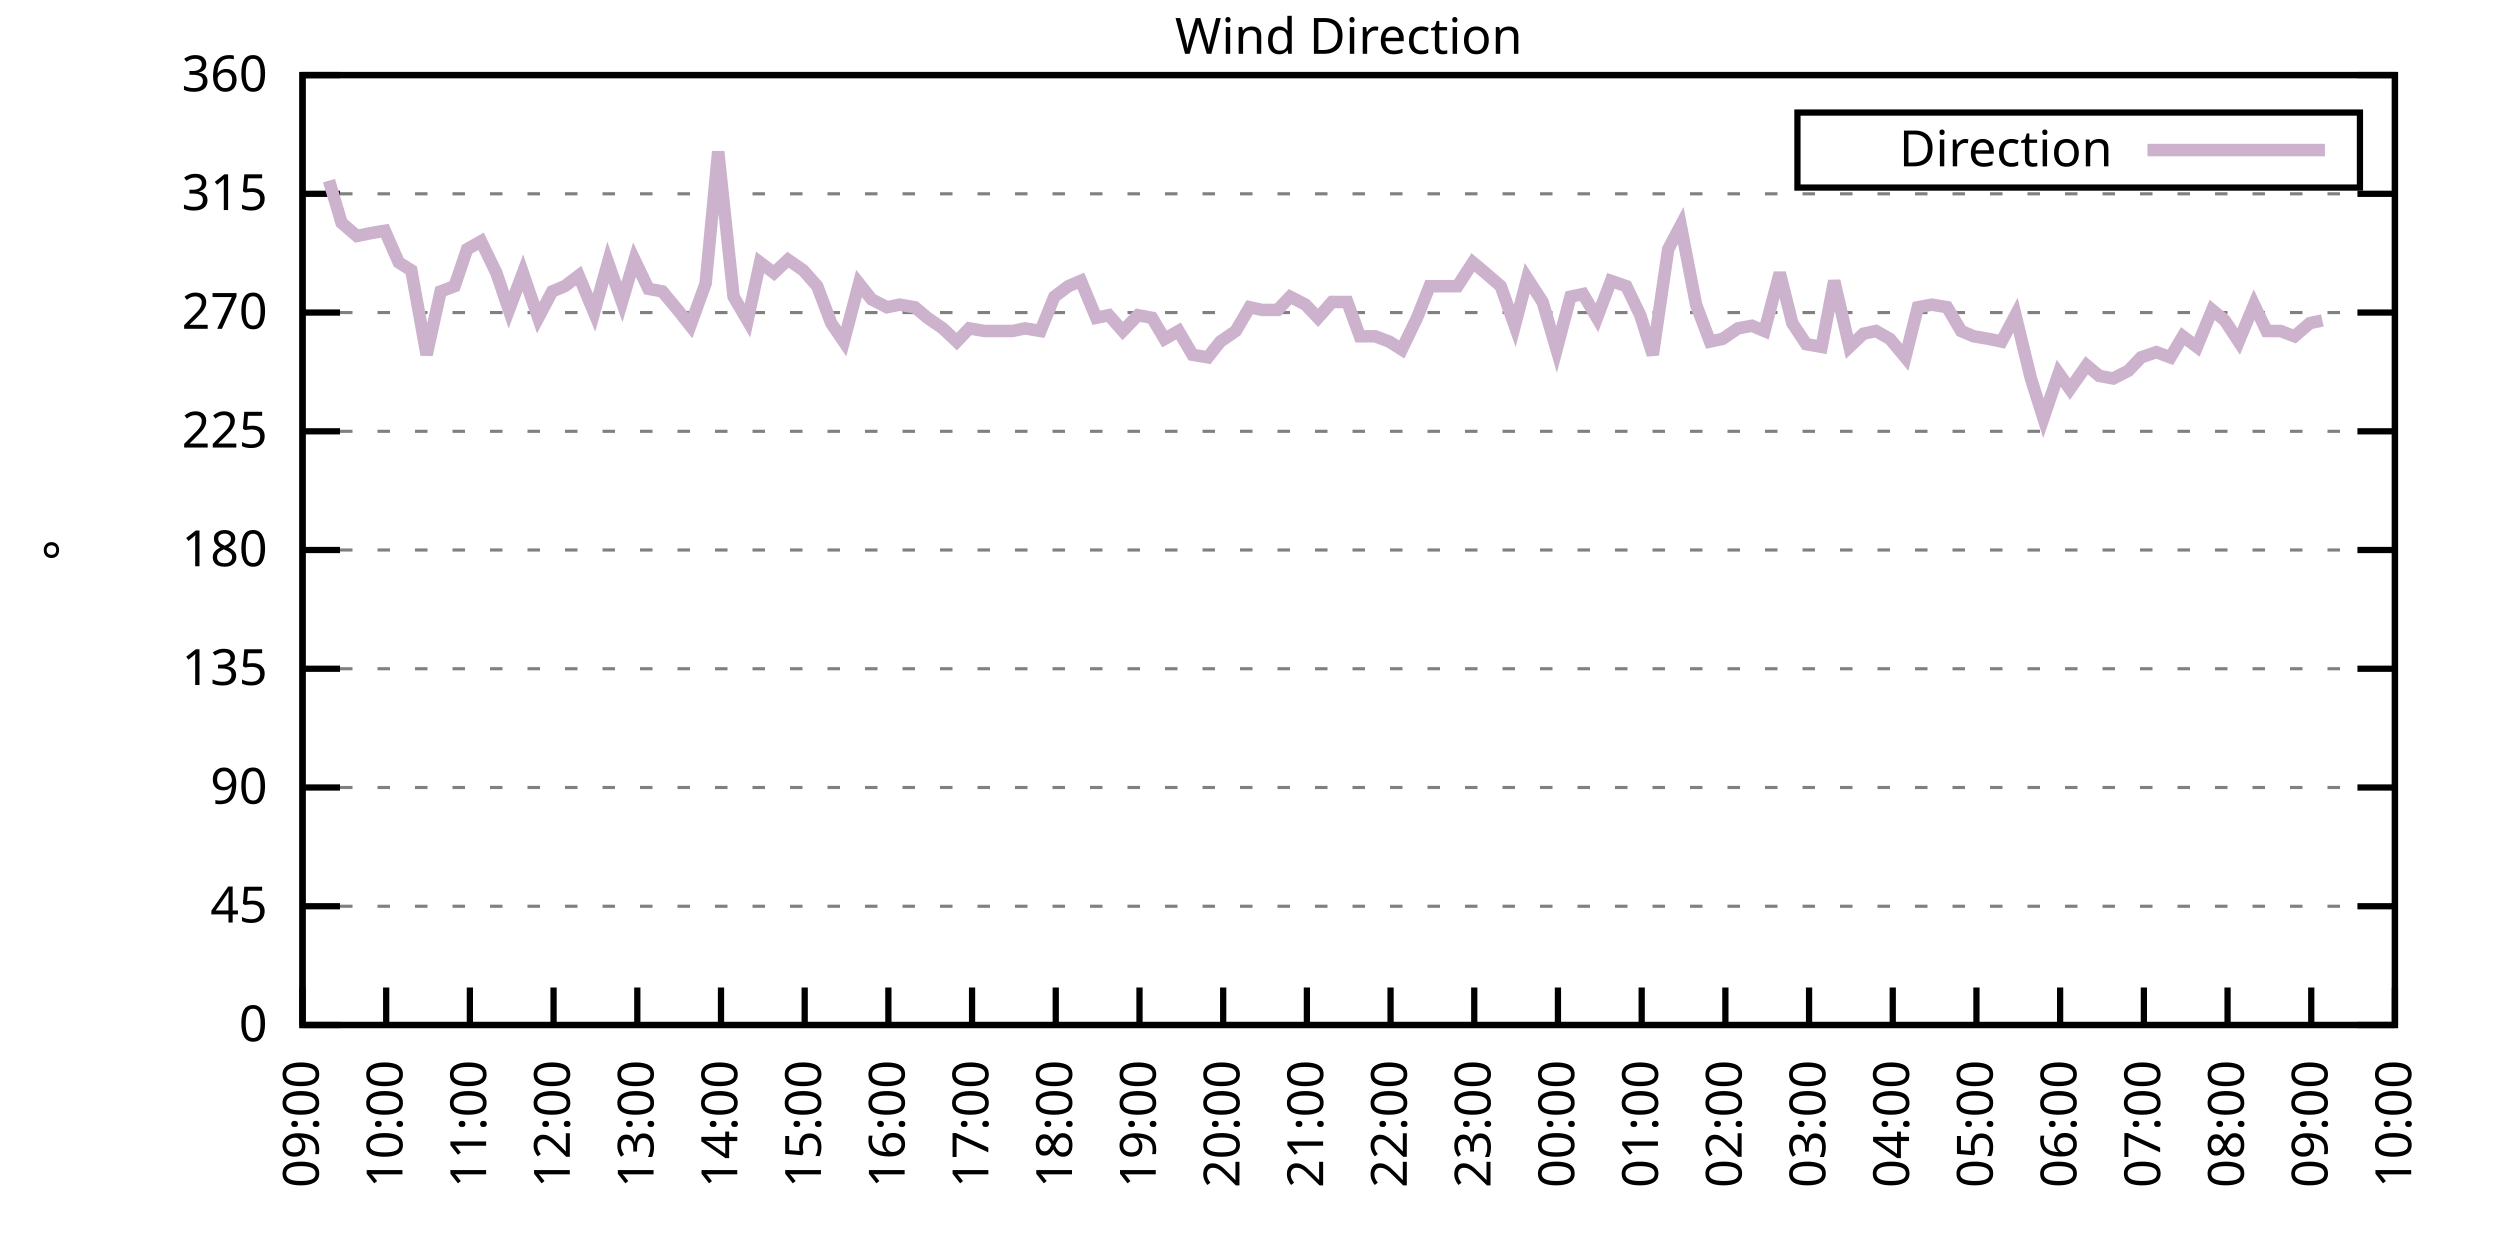
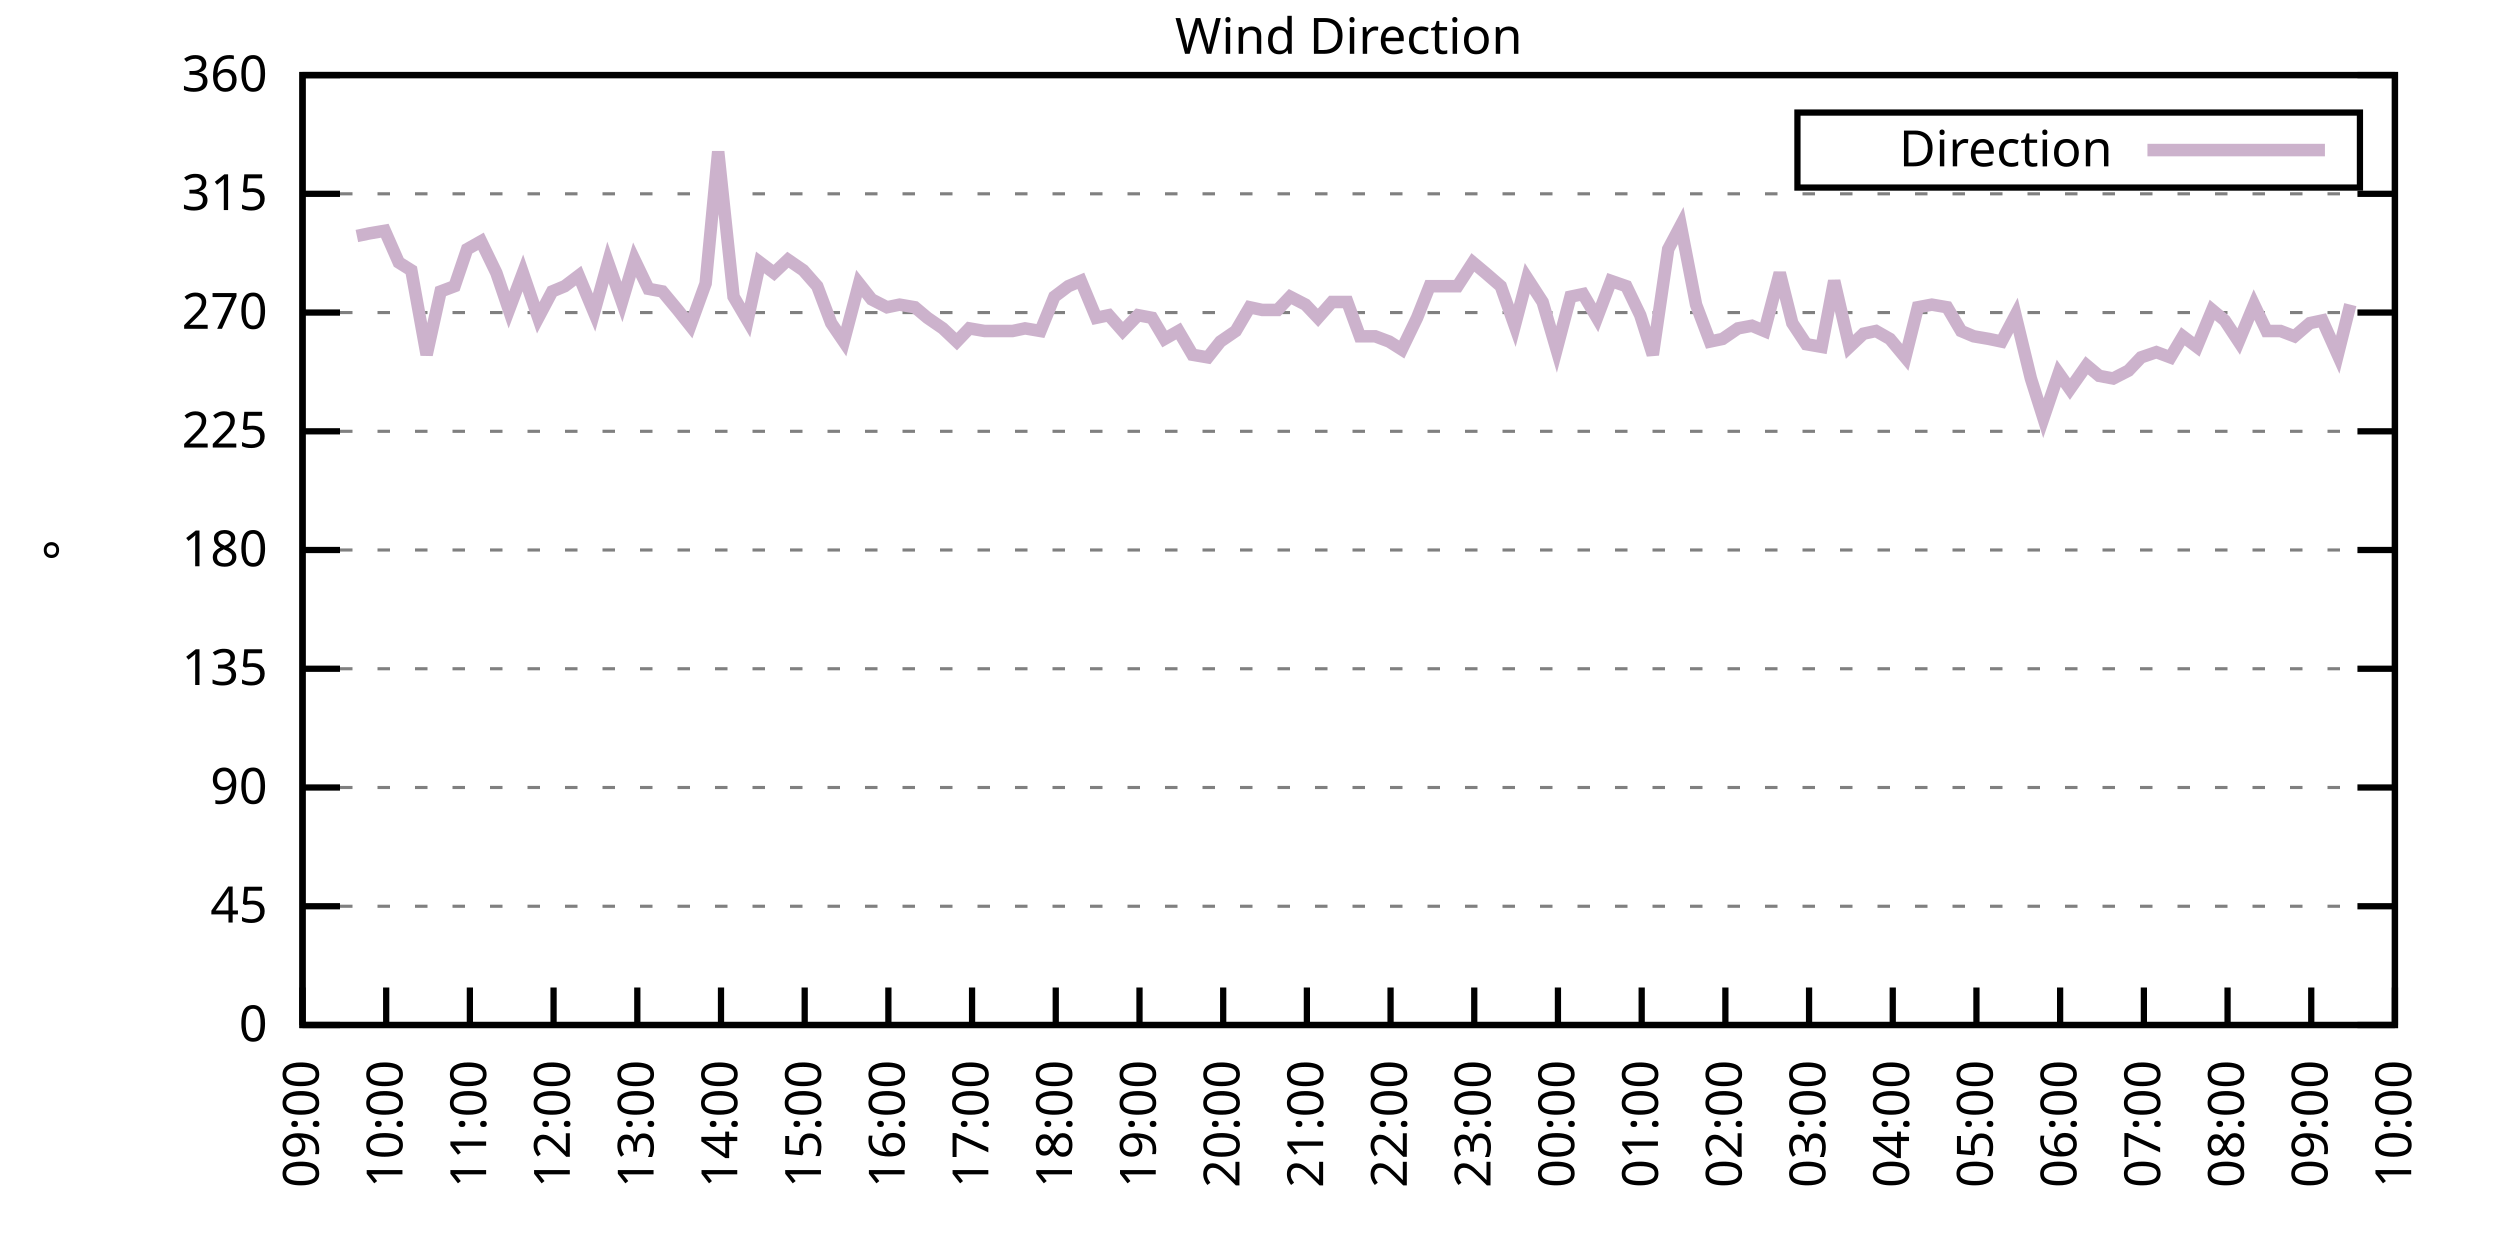
<svg xmlns="http://www.w3.org/2000/svg" xmlns:xlink="http://www.w3.org/1999/xlink" width="400" height="200" viewBox="0 0 400 200">
  <g id="gnuplot_canvas">
    <rect x="0" y="0" width="400" height="200" fill="none" />
    <defs>
      <circle id="gpDot" r="0.5" stroke-width="0.5" stroke="currentColor" />
      <path id="gpPt0" stroke-width="0.333" stroke="currentColor" d="M-1,0 h2 M0,-1 v2" />
      <path id="gpPt1" stroke-width="0.333" stroke="currentColor" d="M-1,-1 L1,1 M1,-1 L-1,1" />
      <path id="gpPt2" stroke-width="0.333" stroke="currentColor" d="M-1,0 L1,0 M0,-1 L0,1 M-1,-1 L1,1 M-1,1 L1,-1" />
      <rect id="gpPt3" stroke-width="0.333" stroke="currentColor" x="-1" y="-1" width="2" height="2" />
      <rect id="gpPt4" stroke-width="0.333" stroke="currentColor" fill="currentColor" x="-1" y="-1" width="2" height="2" />
      <circle id="gpPt5" stroke-width="0.333" stroke="currentColor" cx="0" cy="0" r="1" />
      <use xlink:href="#gpPt5" id="gpPt6" fill="currentColor" stroke="none" />
      <path id="gpPt7" stroke-width="0.333" stroke="currentColor" d="M0,-1.33 L-1.33,0.67 L1.33,0.67 z" />
      <use xlink:href="#gpPt7" id="gpPt8" fill="currentColor" stroke="none" />
      <use xlink:href="#gpPt7" id="gpPt9" stroke="currentColor" transform="rotate(180)" />
      <use xlink:href="#gpPt9" id="gpPt10" fill="currentColor" stroke="none" />
      <use xlink:href="#gpPt3" id="gpPt11" stroke="currentColor" transform="rotate(45)" />
      <use xlink:href="#gpPt11" id="gpPt12" fill="currentColor" stroke="none" />
      <path id="gpPt13" stroke-width="0.333" stroke="currentColor" d="M0,1.330 L1.265,0.411 L0.782,-1.067 L-0.782,-1.076 L-1.265,0.411 z" />
      <use xlink:href="#gpPt13" id="gpPt14" fill="currentColor" stroke="none" />
      <filter id="textbox" filterUnits="objectBoundingBox" x="0" y="0" height="1" width="1">
        <feFlood flood-color="white" flood-opacity="1" result="bgnd" />
        <feComposite in="SourceGraphic" in2="bgnd" operator="atop" />
      </filter>
      <filter id="greybox" filterUnits="objectBoundingBox" x="0" y="0" height="1" width="1">
        <feFlood flood-color="lightgrey" flood-opacity="1" result="grey" />
        <feComposite in="SourceGraphic" in2="grey" operator="atop" />
      </filter>
    </defs>
    <g fill="none" color="white" stroke="currentColor" stroke-width="1.00" stroke-linecap="butt" stroke-linejoin="miter">
</g>
    <g fill="none" color="black" stroke="currentColor" stroke-width="1.00" stroke-linecap="butt" stroke-linejoin="miter">
      <g stroke="none" shape-rendering="crispEdges">
        <polygon fill="rgb(255, 255, 255)" points="48.40,164.00 383.18,164.00 383.18,12.02 48.40,12.02 " />
      </g>
    </g>
    <g fill="none" color="black" stroke="currentColor" stroke-width="1.00" stroke-linecap="butt" stroke-linejoin="miter">
</g>
    <g fill="none" color="black" stroke="black" stroke-width="0.50" stroke-linecap="butt" stroke-linejoin="miter">
</g>
    <g fill="none" color="gray" stroke="currentColor" stroke-width="0.50" stroke-linecap="butt" stroke-linejoin="miter">
      <path stroke="gray" stroke-dasharray="2,4" class="gridline" d="M48.40,164.00 L383.19,164.00  " />
    </g>
    <g fill="none" color="gray" stroke="gray" stroke-width="1.00" stroke-linecap="butt" stroke-linejoin="miter">
</g>
    <g fill="none" color="black" stroke="currentColor" stroke-width="1.00" stroke-linecap="butt" stroke-linejoin="miter">
      <path stroke="black" d="M48.40,164.00 L54.40,164.00 M383.19,164.00 L377.19,164.00  " />
      <g transform="translate(42.80,166.60)" stroke="none" fill="black" font-family="Sans" font-size="8.00" text-anchor="end">
        <text>
          <tspan font-family="Sans"> 0</tspan>
        </text>
      </g>
    </g>
    <g fill="none" color="black" stroke="currentColor" stroke-width="1.00" stroke-linecap="butt" stroke-linejoin="miter">
</g>
    <g fill="none" color="black" stroke="black" stroke-width="0.50" stroke-linecap="butt" stroke-linejoin="miter">
</g>
    <g fill="none" color="gray" stroke="currentColor" stroke-width="0.50" stroke-linecap="butt" stroke-linejoin="miter">
      <path stroke="gray" stroke-dasharray="2,4" class="gridline" d="M48.40,145.00 L383.19,145.00  " />
    </g>
    <g fill="none" color="gray" stroke="gray" stroke-width="1.00" stroke-linecap="butt" stroke-linejoin="miter">
</g>
    <g fill="none" color="black" stroke="currentColor" stroke-width="1.00" stroke-linecap="butt" stroke-linejoin="miter">
      <path stroke="black" d="M48.40,145.00 L54.40,145.00 M383.19,145.00 L377.19,145.00  " />
      <g transform="translate(42.80,147.60)" stroke="none" fill="black" font-family="Sans" font-size="8.00" text-anchor="end">
        <text>
          <tspan font-family="Sans"> 45</tspan>
        </text>
      </g>
    </g>
    <g fill="none" color="black" stroke="currentColor" stroke-width="1.00" stroke-linecap="butt" stroke-linejoin="miter">
</g>
    <g fill="none" color="black" stroke="black" stroke-width="0.50" stroke-linecap="butt" stroke-linejoin="miter">
</g>
    <g fill="none" color="gray" stroke="currentColor" stroke-width="0.50" stroke-linecap="butt" stroke-linejoin="miter">
      <path stroke="gray" stroke-dasharray="2,4" class="gridline" d="M48.40,126.00 L383.19,126.00  " />
    </g>
    <g fill="none" color="gray" stroke="gray" stroke-width="1.00" stroke-linecap="butt" stroke-linejoin="miter">
</g>
    <g fill="none" color="black" stroke="currentColor" stroke-width="1.00" stroke-linecap="butt" stroke-linejoin="miter">
      <path stroke="black" d="M48.40,126.00 L54.40,126.00 M383.19,126.00 L377.19,126.00  " />
      <g transform="translate(42.80,128.60)" stroke="none" fill="black" font-family="Sans" font-size="8.00" text-anchor="end">
        <text>
          <tspan font-family="Sans"> 90</tspan>
        </text>
      </g>
    </g>
    <g fill="none" color="black" stroke="currentColor" stroke-width="1.00" stroke-linecap="butt" stroke-linejoin="miter">
</g>
    <g fill="none" color="black" stroke="black" stroke-width="0.50" stroke-linecap="butt" stroke-linejoin="miter">
</g>
    <g fill="none" color="gray" stroke="currentColor" stroke-width="0.50" stroke-linecap="butt" stroke-linejoin="miter">
      <path stroke="gray" stroke-dasharray="2,4" class="gridline" d="M48.40,107.00 L383.19,107.00  " />
    </g>
    <g fill="none" color="gray" stroke="gray" stroke-width="1.00" stroke-linecap="butt" stroke-linejoin="miter">
</g>
    <g fill="none" color="black" stroke="currentColor" stroke-width="1.00" stroke-linecap="butt" stroke-linejoin="miter">
      <path stroke="black" d="M48.40,107.00 L54.40,107.00 M383.19,107.00 L377.19,107.00  " />
      <g transform="translate(42.80,109.60)" stroke="none" fill="black" font-family="Sans" font-size="8.00" text-anchor="end">
        <text>
          <tspan font-family="Sans"> 135</tspan>
        </text>
      </g>
    </g>
    <g fill="none" color="black" stroke="currentColor" stroke-width="1.00" stroke-linecap="butt" stroke-linejoin="miter">
</g>
    <g fill="none" color="black" stroke="black" stroke-width="0.50" stroke-linecap="butt" stroke-linejoin="miter">
</g>
    <g fill="none" color="gray" stroke="currentColor" stroke-width="0.50" stroke-linecap="butt" stroke-linejoin="miter">
      <path stroke="gray" stroke-dasharray="2,4" class="gridline" d="M48.40,88.00 L383.19,88.00  " />
    </g>
    <g fill="none" color="gray" stroke="gray" stroke-width="1.00" stroke-linecap="butt" stroke-linejoin="miter">
</g>
    <g fill="none" color="black" stroke="currentColor" stroke-width="1.00" stroke-linecap="butt" stroke-linejoin="miter">
      <path stroke="black" d="M48.40,88.00 L54.40,88.00 M383.19,88.00 L377.19,88.00  " />
      <g transform="translate(42.80,90.60)" stroke="none" fill="black" font-family="Sans" font-size="8.00" text-anchor="end">
        <text>
          <tspan font-family="Sans"> 180</tspan>
        </text>
      </g>
    </g>
    <g fill="none" color="black" stroke="currentColor" stroke-width="1.00" stroke-linecap="butt" stroke-linejoin="miter">
</g>
    <g fill="none" color="black" stroke="black" stroke-width="0.50" stroke-linecap="butt" stroke-linejoin="miter">
</g>
    <g fill="none" color="gray" stroke="currentColor" stroke-width="0.50" stroke-linecap="butt" stroke-linejoin="miter">
      <path stroke="gray" stroke-dasharray="2,4" class="gridline" d="M48.40,69.01 L383.19,69.01  " />
    </g>
    <g fill="none" color="gray" stroke="gray" stroke-width="1.00" stroke-linecap="butt" stroke-linejoin="miter">
</g>
    <g fill="none" color="black" stroke="currentColor" stroke-width="1.00" stroke-linecap="butt" stroke-linejoin="miter">
      <path stroke="black" d="M48.40,69.01 L54.40,69.01 M383.19,69.01 L377.19,69.01  " />
      <g transform="translate(42.80,71.61)" stroke="none" fill="black" font-family="Sans" font-size="8.00" text-anchor="end">
        <text>
          <tspan font-family="Sans"> 225</tspan>
        </text>
      </g>
    </g>
    <g fill="none" color="black" stroke="currentColor" stroke-width="1.00" stroke-linecap="butt" stroke-linejoin="miter">
</g>
    <g fill="none" color="black" stroke="black" stroke-width="0.50" stroke-linecap="butt" stroke-linejoin="miter">
</g>
    <g fill="none" color="gray" stroke="currentColor" stroke-width="0.50" stroke-linecap="butt" stroke-linejoin="miter">
      <path stroke="gray" stroke-dasharray="2,4" class="gridline" d="M48.40,50.01 L383.19,50.01  " />
    </g>
    <g fill="none" color="gray" stroke="gray" stroke-width="1.00" stroke-linecap="butt" stroke-linejoin="miter">
</g>
    <g fill="none" color="black" stroke="currentColor" stroke-width="1.00" stroke-linecap="butt" stroke-linejoin="miter">
      <path stroke="black" d="M48.40,50.01 L54.40,50.01 M383.19,50.01 L377.19,50.01  " />
      <g transform="translate(42.80,52.61)" stroke="none" fill="black" font-family="Sans" font-size="8.00" text-anchor="end">
        <text>
          <tspan font-family="Sans"> 270</tspan>
        </text>
      </g>
    </g>
    <g fill="none" color="black" stroke="currentColor" stroke-width="1.00" stroke-linecap="butt" stroke-linejoin="miter">
</g>
    <g fill="none" color="black" stroke="black" stroke-width="0.50" stroke-linecap="butt" stroke-linejoin="miter">
</g>
    <g fill="none" color="gray" stroke="currentColor" stroke-width="0.50" stroke-linecap="butt" stroke-linejoin="miter">
      <path stroke="gray" stroke-dasharray="2,4" class="gridline" d="M48.40,31.01 L383.19,31.01  " />
    </g>
    <g fill="none" color="gray" stroke="gray" stroke-width="1.00" stroke-linecap="butt" stroke-linejoin="miter">
</g>
    <g fill="none" color="black" stroke="currentColor" stroke-width="1.00" stroke-linecap="butt" stroke-linejoin="miter">
      <path stroke="black" d="M48.40,31.01 L54.40,31.01 M383.19,31.01 L377.19,31.01  " />
      <g transform="translate(42.80,33.61)" stroke="none" fill="black" font-family="Sans" font-size="8.00" text-anchor="end">
        <text>
          <tspan font-family="Sans"> 315</tspan>
        </text>
      </g>
    </g>
    <g fill="none" color="black" stroke="currentColor" stroke-width="1.00" stroke-linecap="butt" stroke-linejoin="miter">
</g>
    <g fill="none" color="black" stroke="black" stroke-width="0.50" stroke-linecap="butt" stroke-linejoin="miter">
</g>
    <g fill="none" color="gray" stroke="currentColor" stroke-width="0.50" stroke-linecap="butt" stroke-linejoin="miter">
      <path stroke="gray" stroke-dasharray="2,4" class="gridline" d="M48.40,12.01 L383.19,12.01  " />
    </g>
    <g fill="none" color="gray" stroke="gray" stroke-width="1.00" stroke-linecap="butt" stroke-linejoin="miter">
</g>
    <g fill="none" color="black" stroke="currentColor" stroke-width="1.00" stroke-linecap="butt" stroke-linejoin="miter">
      <path stroke="black" d="M48.40,12.01 L54.40,12.01 M383.19,12.01 L377.19,12.01  " />
      <g transform="translate(42.80,14.61)" stroke="none" fill="black" font-family="Sans" font-size="8.00" text-anchor="end">
        <text>
          <tspan font-family="Sans"> 360</tspan>
        </text>
      </g>
    </g>
    <g fill="none" color="black" stroke="currentColor" stroke-width="1.00" stroke-linecap="butt" stroke-linejoin="miter">
      <path stroke="black" d="M48.40,164.00 L48.40,158.00  " />
      <g transform="translate(51.00,169.60) rotate(270.00)" stroke="none" fill="black" font-family="Sans" font-size="8.00" text-anchor="end">
        <text>
          <tspan font-family="Sans">09:00</tspan>
        </text>
      </g>
    </g>
    <g fill="none" color="black" stroke="currentColor" stroke-width="1.00" stroke-linecap="butt" stroke-linejoin="miter">
      <path stroke="black" d="M61.79,164.00 L61.79,158.00  " />
      <g transform="translate(64.39,169.60) rotate(270.00)" stroke="none" fill="black" font-family="Sans" font-size="8.00" text-anchor="end">
        <text>
          <tspan font-family="Sans">10:00</tspan>
        </text>
      </g>
    </g>
    <g fill="none" color="black" stroke="currentColor" stroke-width="1.00" stroke-linecap="butt" stroke-linejoin="miter">
      <path stroke="black" d="M75.18,164.00 L75.18,158.00  " />
      <g transform="translate(77.78,169.60) rotate(270.00)" stroke="none" fill="black" font-family="Sans" font-size="8.00" text-anchor="end">
        <text>
          <tspan font-family="Sans">11:00</tspan>
        </text>
      </g>
    </g>
    <g fill="none" color="black" stroke="currentColor" stroke-width="1.00" stroke-linecap="butt" stroke-linejoin="miter">
      <path stroke="black" d="M88.57,164.00 L88.57,158.00  " />
      <g transform="translate(91.17,169.60) rotate(270.00)" stroke="none" fill="black" font-family="Sans" font-size="8.00" text-anchor="end">
        <text>
          <tspan font-family="Sans">12:00</tspan>
        </text>
      </g>
    </g>
    <g fill="none" color="black" stroke="currentColor" stroke-width="1.00" stroke-linecap="butt" stroke-linejoin="miter">
      <path stroke="black" d="M101.97,164.00 L101.97,158.00  " />
      <g transform="translate(104.57,169.60) rotate(270.00)" stroke="none" fill="black" font-family="Sans" font-size="8.00" text-anchor="end">
        <text>
          <tspan font-family="Sans">13:00</tspan>
        </text>
      </g>
    </g>
    <g fill="none" color="black" stroke="currentColor" stroke-width="1.00" stroke-linecap="butt" stroke-linejoin="miter">
      <path stroke="black" d="M115.36,164.00 L115.36,158.00  " />
      <g transform="translate(117.96,169.60) rotate(270.00)" stroke="none" fill="black" font-family="Sans" font-size="8.00" text-anchor="end">
        <text>
          <tspan font-family="Sans">14:00</tspan>
        </text>
      </g>
    </g>
    <g fill="none" color="black" stroke="currentColor" stroke-width="1.00" stroke-linecap="butt" stroke-linejoin="miter">
      <path stroke="black" d="M128.75,164.00 L128.75,158.00  " />
      <g transform="translate(131.35,169.60) rotate(270.00)" stroke="none" fill="black" font-family="Sans" font-size="8.00" text-anchor="end">
        <text>
          <tspan font-family="Sans">15:00</tspan>
        </text>
      </g>
    </g>
    <g fill="none" color="black" stroke="currentColor" stroke-width="1.00" stroke-linecap="butt" stroke-linejoin="miter">
      <path stroke="black" d="M142.14,164.00 L142.14,158.00  " />
      <g transform="translate(144.74,169.60) rotate(270.00)" stroke="none" fill="black" font-family="Sans" font-size="8.00" text-anchor="end">
        <text>
          <tspan font-family="Sans">16:00</tspan>
        </text>
      </g>
    </g>
    <g fill="none" color="black" stroke="currentColor" stroke-width="1.00" stroke-linecap="butt" stroke-linejoin="miter">
      <path stroke="black" d="M155.53,164.00 L155.53,158.00  " />
      <g transform="translate(158.13,169.60) rotate(270.00)" stroke="none" fill="black" font-family="Sans" font-size="8.00" text-anchor="end">
        <text>
          <tspan font-family="Sans">17:00</tspan>
        </text>
      </g>
    </g>
    <g fill="none" color="black" stroke="currentColor" stroke-width="1.00" stroke-linecap="butt" stroke-linejoin="miter">
      <path stroke="black" d="M168.92,164.00 L168.92,158.00  " />
      <g transform="translate(171.52,169.60) rotate(270.00)" stroke="none" fill="black" font-family="Sans" font-size="8.00" text-anchor="end">
        <text>
          <tspan font-family="Sans">18:00</tspan>
        </text>
      </g>
    </g>
    <g fill="none" color="black" stroke="currentColor" stroke-width="1.00" stroke-linecap="butt" stroke-linejoin="miter">
      <path stroke="black" d="M182.32,164.00 L182.32,158.00  " />
      <g transform="translate(184.92,169.60) rotate(270.00)" stroke="none" fill="black" font-family="Sans" font-size="8.00" text-anchor="end">
        <text>
          <tspan font-family="Sans">19:00</tspan>
        </text>
      </g>
    </g>
    <g fill="none" color="black" stroke="currentColor" stroke-width="1.00" stroke-linecap="butt" stroke-linejoin="miter">
      <path stroke="black" d="M195.71,164.00 L195.71,158.00  " />
      <g transform="translate(198.31,169.60) rotate(270.00)" stroke="none" fill="black" font-family="Sans" font-size="8.00" text-anchor="end">
        <text>
          <tspan font-family="Sans">20:00</tspan>
        </text>
      </g>
    </g>
    <g fill="none" color="black" stroke="currentColor" stroke-width="1.00" stroke-linecap="butt" stroke-linejoin="miter">
      <path stroke="black" d="M209.10,164.00 L209.10,158.00  " />
      <g transform="translate(211.70,169.60) rotate(270.00)" stroke="none" fill="black" font-family="Sans" font-size="8.00" text-anchor="end">
        <text>
          <tspan font-family="Sans">21:00</tspan>
        </text>
      </g>
    </g>
    <g fill="none" color="black" stroke="currentColor" stroke-width="1.00" stroke-linecap="butt" stroke-linejoin="miter">
      <path stroke="black" d="M222.49,164.00 L222.49,158.00  " />
      <g transform="translate(225.09,169.60) rotate(270.00)" stroke="none" fill="black" font-family="Sans" font-size="8.00" text-anchor="end">
        <text>
          <tspan font-family="Sans">22:00</tspan>
        </text>
      </g>
    </g>
    <g fill="none" color="black" stroke="currentColor" stroke-width="1.00" stroke-linecap="butt" stroke-linejoin="miter">
      <path stroke="black" d="M235.88,164.00 L235.88,158.00  " />
      <g transform="translate(238.48,169.60) rotate(270.00)" stroke="none" fill="black" font-family="Sans" font-size="8.00" text-anchor="end">
        <text>
          <tspan font-family="Sans">23:00</tspan>
        </text>
      </g>
    </g>
    <g fill="none" color="black" stroke="currentColor" stroke-width="1.00" stroke-linecap="butt" stroke-linejoin="miter">
      <path stroke="black" d="M249.27,164.00 L249.27,158.00  " />
      <g transform="translate(251.87,169.60) rotate(270.00)" stroke="none" fill="black" font-family="Sans" font-size="8.00" text-anchor="end">
        <text>
          <tspan font-family="Sans">00:00</tspan>
        </text>
      </g>
    </g>
    <g fill="none" color="black" stroke="currentColor" stroke-width="1.00" stroke-linecap="butt" stroke-linejoin="miter">
      <path stroke="black" d="M262.67,164.00 L262.67,158.00  " />
      <g transform="translate(265.27,169.60) rotate(270.00)" stroke="none" fill="black" font-family="Sans" font-size="8.00" text-anchor="end">
        <text>
          <tspan font-family="Sans">01:00</tspan>
        </text>
      </g>
    </g>
    <g fill="none" color="black" stroke="currentColor" stroke-width="1.00" stroke-linecap="butt" stroke-linejoin="miter">
      <path stroke="black" d="M276.06,164.00 L276.06,158.00  " />
      <g transform="translate(278.66,169.60) rotate(270.00)" stroke="none" fill="black" font-family="Sans" font-size="8.00" text-anchor="end">
        <text>
          <tspan font-family="Sans">02:00</tspan>
        </text>
      </g>
    </g>
    <g fill="none" color="black" stroke="currentColor" stroke-width="1.00" stroke-linecap="butt" stroke-linejoin="miter">
      <path stroke="black" d="M289.45,164.00 L289.45,158.00  " />
      <g transform="translate(292.05,169.60) rotate(270.00)" stroke="none" fill="black" font-family="Sans" font-size="8.00" text-anchor="end">
        <text>
          <tspan font-family="Sans">03:00</tspan>
        </text>
      </g>
    </g>
    <g fill="none" color="black" stroke="currentColor" stroke-width="1.00" stroke-linecap="butt" stroke-linejoin="miter">
      <path stroke="black" d="M302.84,164.00 L302.84,158.00  " />
      <g transform="translate(305.44,169.60) rotate(270.00)" stroke="none" fill="black" font-family="Sans" font-size="8.00" text-anchor="end">
        <text>
          <tspan font-family="Sans">04:00</tspan>
        </text>
      </g>
    </g>
    <g fill="none" color="black" stroke="currentColor" stroke-width="1.00" stroke-linecap="butt" stroke-linejoin="miter">
      <path stroke="black" d="M316.23,164.00 L316.23,158.00  " />
      <g transform="translate(318.83,169.60) rotate(270.00)" stroke="none" fill="black" font-family="Sans" font-size="8.00" text-anchor="end">
        <text>
          <tspan font-family="Sans">05:00</tspan>
        </text>
      </g>
    </g>
    <g fill="none" color="black" stroke="currentColor" stroke-width="1.00" stroke-linecap="butt" stroke-linejoin="miter">
      <path stroke="black" d="M329.62,164.00 L329.62,158.00  " />
      <g transform="translate(332.22,169.60) rotate(270.00)" stroke="none" fill="black" font-family="Sans" font-size="8.00" text-anchor="end">
        <text>
          <tspan font-family="Sans">06:00</tspan>
        </text>
      </g>
    </g>
    <g fill="none" color="black" stroke="currentColor" stroke-width="1.00" stroke-linecap="butt" stroke-linejoin="miter">
      <path stroke="black" d="M343.02,164.00 L343.02,158.00  " />
      <g transform="translate(345.62,169.60) rotate(270.00)" stroke="none" fill="black" font-family="Sans" font-size="8.00" text-anchor="end">
        <text>
          <tspan font-family="Sans">07:00</tspan>
        </text>
      </g>
    </g>
    <g fill="none" color="black" stroke="currentColor" stroke-width="1.00" stroke-linecap="butt" stroke-linejoin="miter">
      <path stroke="black" d="M356.41,164.00 L356.41,158.00  " />
      <g transform="translate(359.01,169.60) rotate(270.00)" stroke="none" fill="black" font-family="Sans" font-size="8.00" text-anchor="end">
        <text>
          <tspan font-family="Sans">08:00</tspan>
        </text>
      </g>
    </g>
    <g fill="none" color="black" stroke="currentColor" stroke-width="1.00" stroke-linecap="butt" stroke-linejoin="miter">
      <path stroke="black" d="M369.80,164.00 L369.80,158.00  " />
      <g transform="translate(372.40,169.60) rotate(270.00)" stroke="none" fill="black" font-family="Sans" font-size="8.00" text-anchor="end">
        <text>
          <tspan font-family="Sans">09:00</tspan>
        </text>
      </g>
    </g>
    <g fill="none" color="black" stroke="currentColor" stroke-width="1.00" stroke-linecap="butt" stroke-linejoin="miter">
      <path stroke="black" d="M383.19,164.00 L383.19,158.00  " />
      <g transform="translate(385.79,169.60) rotate(270.00)" stroke="none" fill="black" font-family="Sans" font-size="8.00" text-anchor="end">
        <text>
          <tspan font-family="Sans">10:00</tspan>
        </text>
      </g>
    </g>
    <g fill="none" color="black" stroke="currentColor" stroke-width="1.00" stroke-linecap="butt" stroke-linejoin="miter">
</g>
    <g fill="none" color="black" stroke="currentColor" stroke-width="1.00" stroke-linecap="butt" stroke-linejoin="miter">
      <path stroke="black" d="M48.40,12.01 L48.40,164.00 L383.19,164.00 L383.19,12.01 L48.40,12.01 Z  " />
    </g>
    <g fill="none" color="black" stroke="currentColor" stroke-width="1.00" stroke-linecap="butt" stroke-linejoin="miter">
</g>
    <g fill="none" color="black" stroke="currentColor" stroke-width="1.00" stroke-linecap="butt" stroke-linejoin="miter">
      <path stroke="black" d="M287.59,30.01 L287.59,18.01 L377.59,18.01 L377.59,30.01 L287.59,30.01 Z  " />
    </g>
    <g id="Wind_direction_plot_1">
      <g fill="none" color="white" stroke="black" stroke-width="2.00" stroke-linecap="butt" stroke-linejoin="miter">
</g>
      <g fill="none" color="black" stroke="currentColor" stroke-width="2.00" stroke-linecap="butt" stroke-linejoin="miter">
        <g transform="translate(337.99,26.61)" stroke="none" fill="black" font-family="Sans" font-size="8.00" text-anchor="end">
          <text>
            <tspan font-family="Sans">Direction</tspan>
          </text>
        </g>
      </g>
      <g fill="none" color="black" stroke="currentColor" stroke-width="2.00" stroke-linecap="butt" stroke-linejoin="miter">
-         <path stroke="rgb(204, 178, 204)" d="M343.59,24.01 L371.99,24.01 M52.64,28.90 L54.65,35.65 L57.10,37.76 L59.11,37.34 L61.57,36.92 L63.80,41.99   L65.81,43.25 L68.26,56.76 L70.50,46.63 L72.73,45.79 L74.74,39.87 L76.97,38.61 L79.42,43.67 L81.43,49.59   L83.66,43.67 L86.12,50.85 L88.35,46.63 L90.36,45.79 L92.59,44.10 L95.05,50.01 L97.28,41.99 L99.51,48.32   L101.52,41.56 L103.75,46.21 L105.98,46.63 L108.44,49.59 L110.45,52.12 L112.90,45.36 L114.91,24.25 L117.37,47.47   L119.60,51.27 L121.61,41.99 L123.84,43.67 L126.07,41.56 L128.53,43.25 L130.76,45.79 L132.99,51.70 L135.00,54.65   L137.45,45.36 L139.46,47.90 L141.92,49.16 L143.93,48.74 L146.38,49.16 L148.39,50.85 L150.85,52.54 L153.08,54.65   L155.09,52.54 L157.54,52.96 L159.55,52.96 L162.01,52.96 L164.01,52.54 L166.47,52.96 L168.70,47.47 L170.93,45.79   L172.94,44.94 L175.40,50.85 L177.41,50.43 L179.64,52.96 L182.09,50.43 L184.32,50.85 L186.33,54.23 L188.57,52.96   L190.80,56.76 L193.25,57.18 L195.26,54.65 L197.72,52.96 L199.95,49.16 L201.96,49.59 L204.41,49.59 L206.42,47.47   L208.88,48.74 L210.88,50.85 L213.12,48.32 L215.57,48.32 L217.58,53.81 L220.04,53.81 L222.27,54.65 L224.28,55.92   L226.73,50.85 L228.74,45.79 L230.97,45.79 L233.20,45.79 L235.66,41.99 L237.67,43.67 L240.12,45.79 L242.36,52.12   L244.36,44.52 L246.82,48.32 L249.05,55.92 L251.28,47.47 L253.29,47.05 L255.52,50.85 L257.76,44.94 L260.21,45.79   L262.44,50.43 L264.45,56.76 L266.91,39.87 L268.92,36.08 L271.37,48.74 L273.60,54.65 L275.61,54.23 L278.07,52.54   L280.30,52.12 L282.31,52.96 L284.76,43.67 L286.77,51.70 L289.00,55.07 L291.46,55.50 L293.47,44.94 L295.92,55.50   L298.15,53.39 L300.16,52.96 L302.39,54.23 L304.85,57.18 L306.86,49.16 L309.09,48.74 L311.54,49.16 L313.78,52.96   L315.79,53.81 L318.24,54.23 L320.25,54.65 L322.48,50.43 L324.94,60.56 L326.95,66.90 L329.40,59.72 L331.19,62.25   L333.86,58.45 L335.87,60.14 L338.10,60.56 L340.56,59.30 L342.57,57.18 L345.02,56.34 L347.26,57.18 L349.26,53.81   L351.50,55.50 L353.95,49.59 L355.96,51.27 L358.19,54.65 L360.65,48.74 L362.66,52.96 L364.89,52.96 L367.12,53.81   L369.58,51.70 L371.58,51.27  " />
+         <path stroke="rgb(204, 178, 204)" d="M343.59,24.01 L371.99,24.01 M57.10,37.76 L59.11,37.34 L61.57,36.92 L63.80,41.99 L65.81,43.25 L68.26,56.76   L70.50,46.63 L72.73,45.79 L74.74,39.87 L76.97,38.61 L79.42,43.67 L81.43,49.59 L83.66,43.67 L86.12,50.85   L88.35,46.63 L90.36,45.79 L92.59,44.10 L95.05,50.01 L97.28,41.99 L99.51,48.32 L101.52,41.56 L103.75,46.21   L105.98,46.63 L108.44,49.59 L110.45,52.12 L112.90,45.36 L114.91,24.25 L117.37,47.47 L119.60,51.27 L121.61,41.99   L123.84,43.67 L126.07,41.56 L128.53,43.25 L130.76,45.79 L132.99,51.70 L135.00,54.65 L137.45,45.36 L139.46,47.90   L141.92,49.16 L143.93,48.74 L146.38,49.16 L148.39,50.85 L150.85,52.54 L153.08,54.65 L155.09,52.54 L157.54,52.96   L159.55,52.96 L162.01,52.96 L164.01,52.54 L166.47,52.96 L168.70,47.47 L170.93,45.79 L172.94,44.94 L175.40,50.85   L177.41,50.43 L179.64,52.96 L182.09,50.43 L184.32,50.85 L186.33,54.23 L188.57,52.96 L190.80,56.76 L193.25,57.18   L195.26,54.65 L197.72,52.96 L199.95,49.16 L201.96,49.59 L204.41,49.59 L206.42,47.47 L208.88,48.74 L210.88,50.85   L213.12,48.32 L215.57,48.32 L217.58,53.81 L220.04,53.81 L222.27,54.65 L224.28,55.92 L226.73,50.85 L228.74,45.79   L230.97,45.79 L233.20,45.79 L235.66,41.99 L237.67,43.67 L240.12,45.79 L242.36,52.12 L244.36,44.52 L246.82,48.32   L249.05,55.92 L251.28,47.47 L253.29,47.05 L255.52,50.85 L257.76,44.94 L260.21,45.79 L262.44,50.43 L264.45,56.76   L266.91,39.87 L268.92,36.08 L271.37,48.74 L273.60,54.65 L275.61,54.23 L278.07,52.54 L280.30,52.12 L282.31,52.96   L284.76,43.67 L286.77,51.70 L289.00,55.07 L291.46,55.50 L293.47,44.94 L295.92,55.50 L298.15,53.39 L300.16,52.96   L302.39,54.23 L304.85,57.18 L306.86,49.16 L309.09,48.74 L311.54,49.16 L313.78,52.96 L315.79,53.81 L318.24,54.23   L320.25,54.65 L322.48,50.43 L324.94,60.56 L326.95,66.90 L329.40,59.72 L331.19,62.25 L333.86,58.45 L335.87,60.14   L338.10,60.56 L340.56,59.30 L342.57,57.18 L345.02,56.34 L347.26,57.18 L349.26,53.81 L351.50,55.50 L353.95,49.59   L355.96,51.27 L358.19,54.65 L360.65,48.74 L362.66,52.96 L364.89,52.96 L367.12,53.81 L369.58,51.70 L371.58,51.27   L374.04,56.76 L376.05,48.74  " />
      </g>
    </g>
    <g fill="none" color="black" stroke="currentColor" stroke-width="2.00" stroke-linecap="butt" stroke-linejoin="miter">
</g>
    <g fill="none" color="black" stroke="black" stroke-width="1.00" stroke-linecap="butt" stroke-linejoin="miter">
</g>
    <g fill="none" color="black" stroke="currentColor" stroke-width="1.00" stroke-linecap="butt" stroke-linejoin="miter">
      <path stroke="black" d="M48.40,12.01 L48.40,164.00 L383.19,164.00 L383.19,12.01 L48.40,12.01 Z  " />
      <g transform="translate(12.80,88.01) rotate(270.00)" stroke="none" fill="black" font-family="Sans" font-size="8.00" text-anchor="middle">
        <text>
          <tspan font-family="Sans">°</tspan>
        </text>
      </g>
    </g>
    <g fill="none" color="black" stroke="currentColor" stroke-width="1.00" stroke-linecap="butt" stroke-linejoin="miter">
</g>
    <g fill="none" color="black" stroke="currentColor" stroke-width="1.00" stroke-linecap="butt" stroke-linejoin="miter">
      <g transform="translate(215.79,8.61)" stroke="none" fill="black" font-family="Sans" font-size="8.00" text-anchor="middle">
        <text>
          <tspan font-family="Sans">Wind Direction</tspan>
        </text>
      </g>
    </g>
    <g fill="none" color="black" stroke="currentColor" stroke-width="1.00" stroke-linecap="butt" stroke-linejoin="miter">
</g>
  </g>
</svg>
